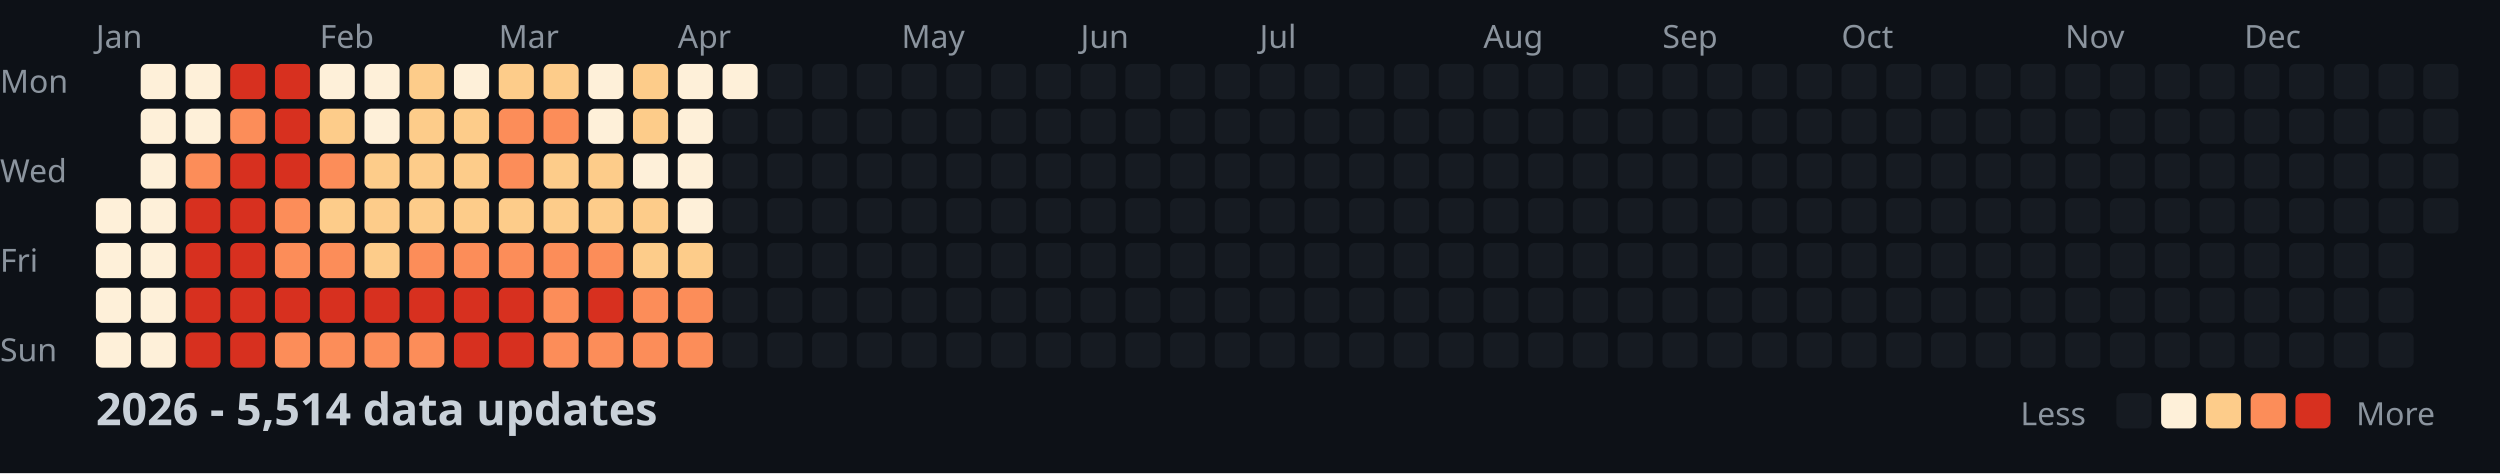
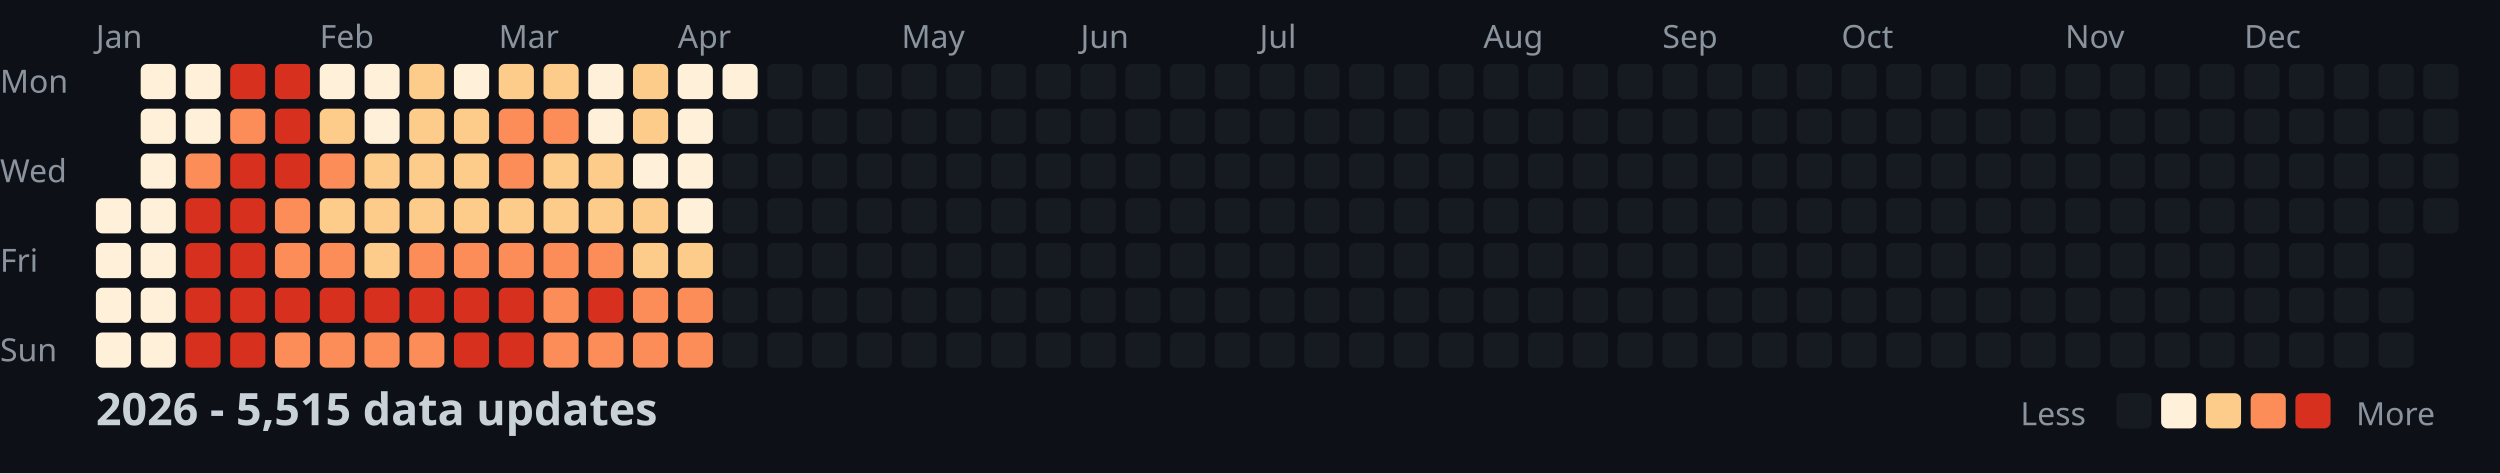
<svg xmlns="http://www.w3.org/2000/svg" width="782" height="148">
  <style>
    .month { font: 10px sans-serif; fill: #8b949e; }
    .day { font: 10px sans-serif; fill: #8b949e; }
    .title { font: bold 14px sans-serif; fill: #c9d1d9; }
    .legend { font: 10px sans-serif; fill: #8b949e; }
  </style>
  <rect width="100%" height="100%" fill="#0d1117" />
  <text x="0" y="29" class="day">Mon</text>
  <text x="0" y="57" class="day">Wed</text>
  <text x="0" y="85" class="day">Fri</text>
  <text x="0" y="113" class="day">Sun</text>
  <text x="30" y="15" class="month">Jan</text>
  <text x="100" y="15" class="month">Feb</text>
  <text x="156" y="15" class="month">Mar</text>
  <text x="212" y="15" class="month">Apr</text>
  <text x="282" y="15" class="month">May</text>
  <text x="338" y="15" class="month">Jun</text>
  <text x="394" y="15" class="month">Jul</text>
  <text x="464" y="15" class="month">Aug</text>
  <text x="520" y="15" class="month">Sep</text>
  <text x="576" y="15" class="month">Oct</text>
  <text x="646" y="15" class="month">Nov</text>
  <text x="702" y="15" class="month">Dec</text>
  <rect x="30" y="62" width="11" height="11" fill="#fef0d9" rx="2" />
  <rect x="30" y="76" width="11" height="11" fill="#fef0d9" rx="2" />
  <rect x="30" y="90" width="11" height="11" fill="#fef0d9" rx="2" />
  <rect x="30" y="104" width="11" height="11" fill="#fef0d9" rx="2" />
  <rect x="44" y="20" width="11" height="11" fill="#fef0d9" rx="2" />
  <rect x="44" y="34" width="11" height="11" fill="#fef0d9" rx="2" />
  <rect x="44" y="48" width="11" height="11" fill="#fef0d9" rx="2" />
  <rect x="44" y="62" width="11" height="11" fill="#fef0d9" rx="2" />
  <rect x="44" y="76" width="11" height="11" fill="#fef0d9" rx="2" />
  <rect x="44" y="90" width="11" height="11" fill="#fef0d9" rx="2" />
  <rect x="44" y="104" width="11" height="11" fill="#fef0d9" rx="2" />
  <rect x="58" y="20" width="11" height="11" fill="#fef0d9" rx="2" />
  <rect x="58" y="34" width="11" height="11" fill="#fef0d9" rx="2" />
  <rect x="58" y="48" width="11" height="11" fill="#fc8d59" rx="2" />
  <rect x="58" y="62" width="11" height="11" fill="#d7301f" rx="2" />
  <rect x="58" y="76" width="11" height="11" fill="#d7301f" rx="2" />
  <rect x="58" y="90" width="11" height="11" fill="#d7301f" rx="2" />
  <rect x="58" y="104" width="11" height="11" fill="#d7301f" rx="2" />
  <rect x="72" y="20" width="11" height="11" fill="#d7301f" rx="2" />
  <rect x="72" y="34" width="11" height="11" fill="#fc8d59" rx="2" />
  <rect x="72" y="48" width="11" height="11" fill="#d7301f" rx="2" />
  <rect x="72" y="62" width="11" height="11" fill="#d7301f" rx="2" />
  <rect x="72" y="76" width="11" height="11" fill="#d7301f" rx="2" />
  <rect x="72" y="90" width="11" height="11" fill="#d7301f" rx="2" />
  <rect x="72" y="104" width="11" height="11" fill="#d7301f" rx="2" />
  <rect x="86" y="20" width="11" height="11" fill="#d7301f" rx="2" />
  <rect x="86" y="34" width="11" height="11" fill="#d7301f" rx="2" />
  <rect x="86" y="48" width="11" height="11" fill="#d7301f" rx="2" />
  <rect x="86" y="62" width="11" height="11" fill="#fc8d59" rx="2" />
  <rect x="86" y="76" width="11" height="11" fill="#fc8d59" rx="2" />
  <rect x="86" y="90" width="11" height="11" fill="#d7301f" rx="2" />
  <rect x="86" y="104" width="11" height="11" fill="#fc8d59" rx="2" />
  <rect x="100" y="20" width="11" height="11" fill="#fef0d9" rx="2" />
  <rect x="100" y="34" width="11" height="11" fill="#fdcc8a" rx="2" />
  <rect x="100" y="48" width="11" height="11" fill="#fc8d59" rx="2" />
  <rect x="100" y="62" width="11" height="11" fill="#fdcc8a" rx="2" />
  <rect x="100" y="76" width="11" height="11" fill="#fc8d59" rx="2" />
  <rect x="100" y="90" width="11" height="11" fill="#d7301f" rx="2" />
  <rect x="100" y="104" width="11" height="11" fill="#fc8d59" rx="2" />
  <rect x="114" y="20" width="11" height="11" fill="#fef0d9" rx="2" />
  <rect x="114" y="34" width="11" height="11" fill="#fef0d9" rx="2" />
  <rect x="114" y="48" width="11" height="11" fill="#fdcc8a" rx="2" />
  <rect x="114" y="62" width="11" height="11" fill="#fdcc8a" rx="2" />
  <rect x="114" y="76" width="11" height="11" fill="#fdcc8a" rx="2" />
  <rect x="114" y="90" width="11" height="11" fill="#d7301f" rx="2" />
  <rect x="114" y="104" width="11" height="11" fill="#fc8d59" rx="2" />
  <rect x="128" y="20" width="11" height="11" fill="#fdcc8a" rx="2" />
  <rect x="128" y="34" width="11" height="11" fill="#fdcc8a" rx="2" />
  <rect x="128" y="48" width="11" height="11" fill="#fdcc8a" rx="2" />
  <rect x="128" y="62" width="11" height="11" fill="#fdcc8a" rx="2" />
  <rect x="128" y="76" width="11" height="11" fill="#fc8d59" rx="2" />
  <rect x="128" y="90" width="11" height="11" fill="#d7301f" rx="2" />
  <rect x="128" y="104" width="11" height="11" fill="#fc8d59" rx="2" />
  <rect x="142" y="20" width="11" height="11" fill="#fef0d9" rx="2" />
  <rect x="142" y="34" width="11" height="11" fill="#fdcc8a" rx="2" />
  <rect x="142" y="48" width="11" height="11" fill="#fdcc8a" rx="2" />
  <rect x="142" y="62" width="11" height="11" fill="#fdcc8a" rx="2" />
  <rect x="142" y="76" width="11" height="11" fill="#fc8d59" rx="2" />
  <rect x="142" y="90" width="11" height="11" fill="#d7301f" rx="2" />
  <rect x="142" y="104" width="11" height="11" fill="#d7301f" rx="2" />
  <rect x="156" y="20" width="11" height="11" fill="#fdcc8a" rx="2" />
  <rect x="156" y="34" width="11" height="11" fill="#fc8d59" rx="2" />
  <rect x="156" y="48" width="11" height="11" fill="#fc8d59" rx="2" />
  <rect x="156" y="62" width="11" height="11" fill="#fdcc8a" rx="2" />
  <rect x="156" y="76" width="11" height="11" fill="#fc8d59" rx="2" />
  <rect x="156" y="90" width="11" height="11" fill="#d7301f" rx="2" />
  <rect x="156" y="104" width="11" height="11" fill="#d7301f" rx="2" />
  <rect x="170" y="20" width="11" height="11" fill="#fdcc8a" rx="2" />
  <rect x="170" y="34" width="11" height="11" fill="#fc8d59" rx="2" />
  <rect x="170" y="48" width="11" height="11" fill="#fdcc8a" rx="2" />
  <rect x="170" y="62" width="11" height="11" fill="#fdcc8a" rx="2" />
  <rect x="170" y="76" width="11" height="11" fill="#fc8d59" rx="2" />
  <rect x="170" y="90" width="11" height="11" fill="#fc8d59" rx="2" />
  <rect x="170" y="104" width="11" height="11" fill="#fc8d59" rx="2" />
  <rect x="184" y="20" width="11" height="11" fill="#fef0d9" rx="2" />
  <rect x="184" y="34" width="11" height="11" fill="#fef0d9" rx="2" />
  <rect x="184" y="48" width="11" height="11" fill="#fdcc8a" rx="2" />
  <rect x="184" y="62" width="11" height="11" fill="#fdcc8a" rx="2" />
  <rect x="184" y="76" width="11" height="11" fill="#fc8d59" rx="2" />
  <rect x="184" y="90" width="11" height="11" fill="#d7301f" rx="2" />
  <rect x="184" y="104" width="11" height="11" fill="#fc8d59" rx="2" />
  <rect x="198" y="20" width="11" height="11" fill="#fdcc8a" rx="2" />
  <rect x="198" y="34" width="11" height="11" fill="#fdcc8a" rx="2" />
  <rect x="198" y="48" width="11" height="11" fill="#fef0d9" rx="2" />
  <rect x="198" y="62" width="11" height="11" fill="#fdcc8a" rx="2" />
  <rect x="198" y="76" width="11" height="11" fill="#fdcc8a" rx="2" />
  <rect x="198" y="90" width="11" height="11" fill="#fc8d59" rx="2" />
  <rect x="198" y="104" width="11" height="11" fill="#fc8d59" rx="2" />
  <rect x="212" y="20" width="11" height="11" fill="#fef0d9" rx="2" />
  <rect x="212" y="34" width="11" height="11" fill="#fef0d9" rx="2" />
  <rect x="212" y="48" width="11" height="11" fill="#fef0d9" rx="2" />
  <rect x="212" y="62" width="11" height="11" fill="#fef0d9" rx="2" />
  <rect x="212" y="76" width="11" height="11" fill="#fdcc8a" rx="2" />
  <rect x="212" y="90" width="11" height="11" fill="#fc8d59" rx="2" />
  <rect x="212" y="104" width="11" height="11" fill="#fc8d59" rx="2" />
  <rect x="226" y="20" width="11" height="11" fill="#fef0d9" rx="2" />
  <rect x="226" y="34" width="11" height="11" fill="#161b22" rx="2" />
  <rect x="226" y="48" width="11" height="11" fill="#161b22" rx="2" />
  <rect x="226" y="62" width="11" height="11" fill="#161b22" rx="2" />
  <rect x="226" y="76" width="11" height="11" fill="#161b22" rx="2" />
  <rect x="226" y="90" width="11" height="11" fill="#161b22" rx="2" />
  <rect x="226" y="104" width="11" height="11" fill="#161b22" rx="2" />
  <rect x="240" y="20" width="11" height="11" fill="#161b22" rx="2" />
  <rect x="240" y="34" width="11" height="11" fill="#161b22" rx="2" />
  <rect x="240" y="48" width="11" height="11" fill="#161b22" rx="2" />
  <rect x="240" y="62" width="11" height="11" fill="#161b22" rx="2" />
  <rect x="240" y="76" width="11" height="11" fill="#161b22" rx="2" />
  <rect x="240" y="90" width="11" height="11" fill="#161b22" rx="2" />
  <rect x="240" y="104" width="11" height="11" fill="#161b22" rx="2" />
  <rect x="254" y="20" width="11" height="11" fill="#161b22" rx="2" />
  <rect x="254" y="34" width="11" height="11" fill="#161b22" rx="2" />
  <rect x="254" y="48" width="11" height="11" fill="#161b22" rx="2" />
  <rect x="254" y="62" width="11" height="11" fill="#161b22" rx="2" />
  <rect x="254" y="76" width="11" height="11" fill="#161b22" rx="2" />
  <rect x="254" y="90" width="11" height="11" fill="#161b22" rx="2" />
  <rect x="254" y="104" width="11" height="11" fill="#161b22" rx="2" />
  <rect x="268" y="20" width="11" height="11" fill="#161b22" rx="2" />
  <rect x="268" y="34" width="11" height="11" fill="#161b22" rx="2" />
  <rect x="268" y="48" width="11" height="11" fill="#161b22" rx="2" />
  <rect x="268" y="62" width="11" height="11" fill="#161b22" rx="2" />
  <rect x="268" y="76" width="11" height="11" fill="#161b22" rx="2" />
  <rect x="268" y="90" width="11" height="11" fill="#161b22" rx="2" />
  <rect x="268" y="104" width="11" height="11" fill="#161b22" rx="2" />
  <rect x="282" y="20" width="11" height="11" fill="#161b22" rx="2" />
  <rect x="282" y="34" width="11" height="11" fill="#161b22" rx="2" />
  <rect x="282" y="48" width="11" height="11" fill="#161b22" rx="2" />
  <rect x="282" y="62" width="11" height="11" fill="#161b22" rx="2" />
  <rect x="282" y="76" width="11" height="11" fill="#161b22" rx="2" />
  <rect x="282" y="90" width="11" height="11" fill="#161b22" rx="2" />
  <rect x="282" y="104" width="11" height="11" fill="#161b22" rx="2" />
  <rect x="296" y="20" width="11" height="11" fill="#161b22" rx="2" />
  <rect x="296" y="34" width="11" height="11" fill="#161b22" rx="2" />
  <rect x="296" y="48" width="11" height="11" fill="#161b22" rx="2" />
  <rect x="296" y="62" width="11" height="11" fill="#161b22" rx="2" />
  <rect x="296" y="76" width="11" height="11" fill="#161b22" rx="2" />
  <rect x="296" y="90" width="11" height="11" fill="#161b22" rx="2" />
  <rect x="296" y="104" width="11" height="11" fill="#161b22" rx="2" />
  <rect x="310" y="20" width="11" height="11" fill="#161b22" rx="2" />
  <rect x="310" y="34" width="11" height="11" fill="#161b22" rx="2" />
  <rect x="310" y="48" width="11" height="11" fill="#161b22" rx="2" />
  <rect x="310" y="62" width="11" height="11" fill="#161b22" rx="2" />
  <rect x="310" y="76" width="11" height="11" fill="#161b22" rx="2" />
  <rect x="310" y="90" width="11" height="11" fill="#161b22" rx="2" />
  <rect x="310" y="104" width="11" height="11" fill="#161b22" rx="2" />
  <rect x="324" y="20" width="11" height="11" fill="#161b22" rx="2" />
  <rect x="324" y="34" width="11" height="11" fill="#161b22" rx="2" />
  <rect x="324" y="48" width="11" height="11" fill="#161b22" rx="2" />
  <rect x="324" y="62" width="11" height="11" fill="#161b22" rx="2" />
  <rect x="324" y="76" width="11" height="11" fill="#161b22" rx="2" />
  <rect x="324" y="90" width="11" height="11" fill="#161b22" rx="2" />
  <rect x="324" y="104" width="11" height="11" fill="#161b22" rx="2" />
  <rect x="338" y="20" width="11" height="11" fill="#161b22" rx="2" />
  <rect x="338" y="34" width="11" height="11" fill="#161b22" rx="2" />
  <rect x="338" y="48" width="11" height="11" fill="#161b22" rx="2" />
  <rect x="338" y="62" width="11" height="11" fill="#161b22" rx="2" />
  <rect x="338" y="76" width="11" height="11" fill="#161b22" rx="2" />
  <rect x="338" y="90" width="11" height="11" fill="#161b22" rx="2" />
  <rect x="338" y="104" width="11" height="11" fill="#161b22" rx="2" />
  <rect x="352" y="20" width="11" height="11" fill="#161b22" rx="2" />
  <rect x="352" y="34" width="11" height="11" fill="#161b22" rx="2" />
  <rect x="352" y="48" width="11" height="11" fill="#161b22" rx="2" />
  <rect x="352" y="62" width="11" height="11" fill="#161b22" rx="2" />
  <rect x="352" y="76" width="11" height="11" fill="#161b22" rx="2" />
  <rect x="352" y="90" width="11" height="11" fill="#161b22" rx="2" />
  <rect x="352" y="104" width="11" height="11" fill="#161b22" rx="2" />
  <rect x="366" y="20" width="11" height="11" fill="#161b22" rx="2" />
  <rect x="366" y="34" width="11" height="11" fill="#161b22" rx="2" />
  <rect x="366" y="48" width="11" height="11" fill="#161b22" rx="2" />
  <rect x="366" y="62" width="11" height="11" fill="#161b22" rx="2" />
  <rect x="366" y="76" width="11" height="11" fill="#161b22" rx="2" />
  <rect x="366" y="90" width="11" height="11" fill="#161b22" rx="2" />
  <rect x="366" y="104" width="11" height="11" fill="#161b22" rx="2" />
  <rect x="380" y="20" width="11" height="11" fill="#161b22" rx="2" />
  <rect x="380" y="34" width="11" height="11" fill="#161b22" rx="2" />
  <rect x="380" y="48" width="11" height="11" fill="#161b22" rx="2" />
  <rect x="380" y="62" width="11" height="11" fill="#161b22" rx="2" />
  <rect x="380" y="76" width="11" height="11" fill="#161b22" rx="2" />
  <rect x="380" y="90" width="11" height="11" fill="#161b22" rx="2" />
  <rect x="380" y="104" width="11" height="11" fill="#161b22" rx="2" />
  <rect x="394" y="20" width="11" height="11" fill="#161b22" rx="2" />
  <rect x="394" y="34" width="11" height="11" fill="#161b22" rx="2" />
  <rect x="394" y="48" width="11" height="11" fill="#161b22" rx="2" />
  <rect x="394" y="62" width="11" height="11" fill="#161b22" rx="2" />
  <rect x="394" y="76" width="11" height="11" fill="#161b22" rx="2" />
  <rect x="394" y="90" width="11" height="11" fill="#161b22" rx="2" />
  <rect x="394" y="104" width="11" height="11" fill="#161b22" rx="2" />
  <rect x="408" y="20" width="11" height="11" fill="#161b22" rx="2" />
  <rect x="408" y="34" width="11" height="11" fill="#161b22" rx="2" />
  <rect x="408" y="48" width="11" height="11" fill="#161b22" rx="2" />
  <rect x="408" y="62" width="11" height="11" fill="#161b22" rx="2" />
  <rect x="408" y="76" width="11" height="11" fill="#161b22" rx="2" />
  <rect x="408" y="90" width="11" height="11" fill="#161b22" rx="2" />
  <rect x="408" y="104" width="11" height="11" fill="#161b22" rx="2" />
  <rect x="422" y="20" width="11" height="11" fill="#161b22" rx="2" />
  <rect x="422" y="34" width="11" height="11" fill="#161b22" rx="2" />
  <rect x="422" y="48" width="11" height="11" fill="#161b22" rx="2" />
  <rect x="422" y="62" width="11" height="11" fill="#161b22" rx="2" />
  <rect x="422" y="76" width="11" height="11" fill="#161b22" rx="2" />
  <rect x="422" y="90" width="11" height="11" fill="#161b22" rx="2" />
  <rect x="422" y="104" width="11" height="11" fill="#161b22" rx="2" />
  <rect x="436" y="20" width="11" height="11" fill="#161b22" rx="2" />
  <rect x="436" y="34" width="11" height="11" fill="#161b22" rx="2" />
  <rect x="436" y="48" width="11" height="11" fill="#161b22" rx="2" />
  <rect x="436" y="62" width="11" height="11" fill="#161b22" rx="2" />
  <rect x="436" y="76" width="11" height="11" fill="#161b22" rx="2" />
  <rect x="436" y="90" width="11" height="11" fill="#161b22" rx="2" />
  <rect x="436" y="104" width="11" height="11" fill="#161b22" rx="2" />
  <rect x="450" y="20" width="11" height="11" fill="#161b22" rx="2" />
  <rect x="450" y="34" width="11" height="11" fill="#161b22" rx="2" />
  <rect x="450" y="48" width="11" height="11" fill="#161b22" rx="2" />
  <rect x="450" y="62" width="11" height="11" fill="#161b22" rx="2" />
  <rect x="450" y="76" width="11" height="11" fill="#161b22" rx="2" />
  <rect x="450" y="90" width="11" height="11" fill="#161b22" rx="2" />
  <rect x="450" y="104" width="11" height="11" fill="#161b22" rx="2" />
  <rect x="464" y="20" width="11" height="11" fill="#161b22" rx="2" />
  <rect x="464" y="34" width="11" height="11" fill="#161b22" rx="2" />
  <rect x="464" y="48" width="11" height="11" fill="#161b22" rx="2" />
  <rect x="464" y="62" width="11" height="11" fill="#161b22" rx="2" />
  <rect x="464" y="76" width="11" height="11" fill="#161b22" rx="2" />
  <rect x="464" y="90" width="11" height="11" fill="#161b22" rx="2" />
  <rect x="464" y="104" width="11" height="11" fill="#161b22" rx="2" />
  <rect x="478" y="20" width="11" height="11" fill="#161b22" rx="2" />
  <rect x="478" y="34" width="11" height="11" fill="#161b22" rx="2" />
  <rect x="478" y="48" width="11" height="11" fill="#161b22" rx="2" />
  <rect x="478" y="62" width="11" height="11" fill="#161b22" rx="2" />
  <rect x="478" y="76" width="11" height="11" fill="#161b22" rx="2" />
  <rect x="478" y="90" width="11" height="11" fill="#161b22" rx="2" />
  <rect x="478" y="104" width="11" height="11" fill="#161b22" rx="2" />
  <rect x="492" y="20" width="11" height="11" fill="#161b22" rx="2" />
  <rect x="492" y="34" width="11" height="11" fill="#161b22" rx="2" />
  <rect x="492" y="48" width="11" height="11" fill="#161b22" rx="2" />
  <rect x="492" y="62" width="11" height="11" fill="#161b22" rx="2" />
  <rect x="492" y="76" width="11" height="11" fill="#161b22" rx="2" />
  <rect x="492" y="90" width="11" height="11" fill="#161b22" rx="2" />
  <rect x="492" y="104" width="11" height="11" fill="#161b22" rx="2" />
  <rect x="506" y="20" width="11" height="11" fill="#161b22" rx="2" />
  <rect x="506" y="34" width="11" height="11" fill="#161b22" rx="2" />
  <rect x="506" y="48" width="11" height="11" fill="#161b22" rx="2" />
  <rect x="506" y="62" width="11" height="11" fill="#161b22" rx="2" />
  <rect x="506" y="76" width="11" height="11" fill="#161b22" rx="2" />
  <rect x="506" y="90" width="11" height="11" fill="#161b22" rx="2" />
  <rect x="506" y="104" width="11" height="11" fill="#161b22" rx="2" />
  <rect x="520" y="20" width="11" height="11" fill="#161b22" rx="2" />
  <rect x="520" y="34" width="11" height="11" fill="#161b22" rx="2" />
  <rect x="520" y="48" width="11" height="11" fill="#161b22" rx="2" />
  <rect x="520" y="62" width="11" height="11" fill="#161b22" rx="2" />
  <rect x="520" y="76" width="11" height="11" fill="#161b22" rx="2" />
  <rect x="520" y="90" width="11" height="11" fill="#161b22" rx="2" />
  <rect x="520" y="104" width="11" height="11" fill="#161b22" rx="2" />
  <rect x="534" y="20" width="11" height="11" fill="#161b22" rx="2" />
  <rect x="534" y="34" width="11" height="11" fill="#161b22" rx="2" />
  <rect x="534" y="48" width="11" height="11" fill="#161b22" rx="2" />
  <rect x="534" y="62" width="11" height="11" fill="#161b22" rx="2" />
  <rect x="534" y="76" width="11" height="11" fill="#161b22" rx="2" />
  <rect x="534" y="90" width="11" height="11" fill="#161b22" rx="2" />
  <rect x="534" y="104" width="11" height="11" fill="#161b22" rx="2" />
  <rect x="548" y="20" width="11" height="11" fill="#161b22" rx="2" />
  <rect x="548" y="34" width="11" height="11" fill="#161b22" rx="2" />
  <rect x="548" y="48" width="11" height="11" fill="#161b22" rx="2" />
  <rect x="548" y="62" width="11" height="11" fill="#161b22" rx="2" />
  <rect x="548" y="76" width="11" height="11" fill="#161b22" rx="2" />
  <rect x="548" y="90" width="11" height="11" fill="#161b22" rx="2" />
  <rect x="548" y="104" width="11" height="11" fill="#161b22" rx="2" />
  <rect x="562" y="20" width="11" height="11" fill="#161b22" rx="2" />
  <rect x="562" y="34" width="11" height="11" fill="#161b22" rx="2" />
  <rect x="562" y="48" width="11" height="11" fill="#161b22" rx="2" />
  <rect x="562" y="62" width="11" height="11" fill="#161b22" rx="2" />
  <rect x="562" y="76" width="11" height="11" fill="#161b22" rx="2" />
  <rect x="562" y="90" width="11" height="11" fill="#161b22" rx="2" />
  <rect x="562" y="104" width="11" height="11" fill="#161b22" rx="2" />
  <rect x="576" y="20" width="11" height="11" fill="#161b22" rx="2" />
  <rect x="576" y="34" width="11" height="11" fill="#161b22" rx="2" />
  <rect x="576" y="48" width="11" height="11" fill="#161b22" rx="2" />
  <rect x="576" y="62" width="11" height="11" fill="#161b22" rx="2" />
  <rect x="576" y="76" width="11" height="11" fill="#161b22" rx="2" />
  <rect x="576" y="90" width="11" height="11" fill="#161b22" rx="2" />
  <rect x="576" y="104" width="11" height="11" fill="#161b22" rx="2" />
  <rect x="590" y="20" width="11" height="11" fill="#161b22" rx="2" />
  <rect x="590" y="34" width="11" height="11" fill="#161b22" rx="2" />
  <rect x="590" y="48" width="11" height="11" fill="#161b22" rx="2" />
  <rect x="590" y="62" width="11" height="11" fill="#161b22" rx="2" />
  <rect x="590" y="76" width="11" height="11" fill="#161b22" rx="2" />
  <rect x="590" y="90" width="11" height="11" fill="#161b22" rx="2" />
  <rect x="590" y="104" width="11" height="11" fill="#161b22" rx="2" />
  <rect x="604" y="20" width="11" height="11" fill="#161b22" rx="2" />
  <rect x="604" y="34" width="11" height="11" fill="#161b22" rx="2" />
  <rect x="604" y="48" width="11" height="11" fill="#161b22" rx="2" />
  <rect x="604" y="62" width="11" height="11" fill="#161b22" rx="2" />
  <rect x="604" y="76" width="11" height="11" fill="#161b22" rx="2" />
  <rect x="604" y="90" width="11" height="11" fill="#161b22" rx="2" />
  <rect x="604" y="104" width="11" height="11" fill="#161b22" rx="2" />
  <rect x="618" y="20" width="11" height="11" fill="#161b22" rx="2" />
  <rect x="618" y="34" width="11" height="11" fill="#161b22" rx="2" />
  <rect x="618" y="48" width="11" height="11" fill="#161b22" rx="2" />
  <rect x="618" y="62" width="11" height="11" fill="#161b22" rx="2" />
  <rect x="618" y="76" width="11" height="11" fill="#161b22" rx="2" />
  <rect x="618" y="90" width="11" height="11" fill="#161b22" rx="2" />
  <rect x="618" y="104" width="11" height="11" fill="#161b22" rx="2" />
  <rect x="632" y="20" width="11" height="11" fill="#161b22" rx="2" />
  <rect x="632" y="34" width="11" height="11" fill="#161b22" rx="2" />
  <rect x="632" y="48" width="11" height="11" fill="#161b22" rx="2" />
  <rect x="632" y="62" width="11" height="11" fill="#161b22" rx="2" />
  <rect x="632" y="76" width="11" height="11" fill="#161b22" rx="2" />
  <rect x="632" y="90" width="11" height="11" fill="#161b22" rx="2" />
  <rect x="632" y="104" width="11" height="11" fill="#161b22" rx="2" />
  <rect x="646" y="20" width="11" height="11" fill="#161b22" rx="2" />
  <rect x="646" y="34" width="11" height="11" fill="#161b22" rx="2" />
  <rect x="646" y="48" width="11" height="11" fill="#161b22" rx="2" />
  <rect x="646" y="62" width="11" height="11" fill="#161b22" rx="2" />
  <rect x="646" y="76" width="11" height="11" fill="#161b22" rx="2" />
  <rect x="646" y="90" width="11" height="11" fill="#161b22" rx="2" />
  <rect x="646" y="104" width="11" height="11" fill="#161b22" rx="2" />
  <rect x="660" y="20" width="11" height="11" fill="#161b22" rx="2" />
  <rect x="660" y="34" width="11" height="11" fill="#161b22" rx="2" />
  <rect x="660" y="48" width="11" height="11" fill="#161b22" rx="2" />
  <rect x="660" y="62" width="11" height="11" fill="#161b22" rx="2" />
  <rect x="660" y="76" width="11" height="11" fill="#161b22" rx="2" />
  <rect x="660" y="90" width="11" height="11" fill="#161b22" rx="2" />
  <rect x="660" y="104" width="11" height="11" fill="#161b22" rx="2" />
  <rect x="674" y="20" width="11" height="11" fill="#161b22" rx="2" />
  <rect x="674" y="34" width="11" height="11" fill="#161b22" rx="2" />
  <rect x="674" y="48" width="11" height="11" fill="#161b22" rx="2" />
  <rect x="674" y="62" width="11" height="11" fill="#161b22" rx="2" />
  <rect x="674" y="76" width="11" height="11" fill="#161b22" rx="2" />
  <rect x="674" y="90" width="11" height="11" fill="#161b22" rx="2" />
  <rect x="674" y="104" width="11" height="11" fill="#161b22" rx="2" />
  <rect x="688" y="20" width="11" height="11" fill="#161b22" rx="2" />
  <rect x="688" y="34" width="11" height="11" fill="#161b22" rx="2" />
  <rect x="688" y="48" width="11" height="11" fill="#161b22" rx="2" />
  <rect x="688" y="62" width="11" height="11" fill="#161b22" rx="2" />
  <rect x="688" y="76" width="11" height="11" fill="#161b22" rx="2" />
  <rect x="688" y="90" width="11" height="11" fill="#161b22" rx="2" />
  <rect x="688" y="104" width="11" height="11" fill="#161b22" rx="2" />
  <rect x="702" y="20" width="11" height="11" fill="#161b22" rx="2" />
  <rect x="702" y="34" width="11" height="11" fill="#161b22" rx="2" />
  <rect x="702" y="48" width="11" height="11" fill="#161b22" rx="2" />
  <rect x="702" y="62" width="11" height="11" fill="#161b22" rx="2" />
  <rect x="702" y="76" width="11" height="11" fill="#161b22" rx="2" />
  <rect x="702" y="90" width="11" height="11" fill="#161b22" rx="2" />
  <rect x="702" y="104" width="11" height="11" fill="#161b22" rx="2" />
  <rect x="716" y="20" width="11" height="11" fill="#161b22" rx="2" />
  <rect x="716" y="34" width="11" height="11" fill="#161b22" rx="2" />
  <rect x="716" y="48" width="11" height="11" fill="#161b22" rx="2" />
  <rect x="716" y="62" width="11" height="11" fill="#161b22" rx="2" />
  <rect x="716" y="76" width="11" height="11" fill="#161b22" rx="2" />
  <rect x="716" y="90" width="11" height="11" fill="#161b22" rx="2" />
  <rect x="716" y="104" width="11" height="11" fill="#161b22" rx="2" />
  <rect x="730" y="20" width="11" height="11" fill="#161b22" rx="2" />
  <rect x="730" y="34" width="11" height="11" fill="#161b22" rx="2" />
  <rect x="730" y="48" width="11" height="11" fill="#161b22" rx="2" />
  <rect x="730" y="62" width="11" height="11" fill="#161b22" rx="2" />
  <rect x="730" y="76" width="11" height="11" fill="#161b22" rx="2" />
  <rect x="730" y="90" width="11" height="11" fill="#161b22" rx="2" />
  <rect x="730" y="104" width="11" height="11" fill="#161b22" rx="2" />
  <rect x="744" y="20" width="11" height="11" fill="#161b22" rx="2" />
  <rect x="744" y="34" width="11" height="11" fill="#161b22" rx="2" />
  <rect x="744" y="48" width="11" height="11" fill="#161b22" rx="2" />
  <rect x="744" y="62" width="11" height="11" fill="#161b22" rx="2" />
  <rect x="744" y="76" width="11" height="11" fill="#161b22" rx="2" />
  <rect x="744" y="90" width="11" height="11" fill="#161b22" rx="2" />
  <rect x="744" y="104" width="11" height="11" fill="#161b22" rx="2" />
  <rect x="758" y="20" width="11" height="11" fill="#161b22" rx="2" />
  <rect x="758" y="34" width="11" height="11" fill="#161b22" rx="2" />
  <rect x="758" y="48" width="11" height="11" fill="#161b22" rx="2" />
  <rect x="758" y="62" width="11" height="11" fill="#161b22" rx="2" />
-   <text x="30" y="133" class="title">2026 - 5,514 data updates</text>
+   <text x="30" y="133" class="title">2026 - 5,515 data updates</text>
  <text x="632" y="133" class="legend">Less</text>
  <rect x="662" y="123" width="11" height="11" fill="#161b22" rx="2" />
  <rect x="676" y="123" width="11" height="11" fill="#fef0d9" rx="2" />
  <rect x="690" y="123" width="11" height="11" fill="#fdcc8a" rx="2" />
  <rect x="704" y="123" width="11" height="11" fill="#fc8d59" rx="2" />
  <rect x="718" y="123" width="11" height="11" fill="#d7301f" rx="2" />
  <text x="737" y="133" class="legend">More</text>
</svg>
